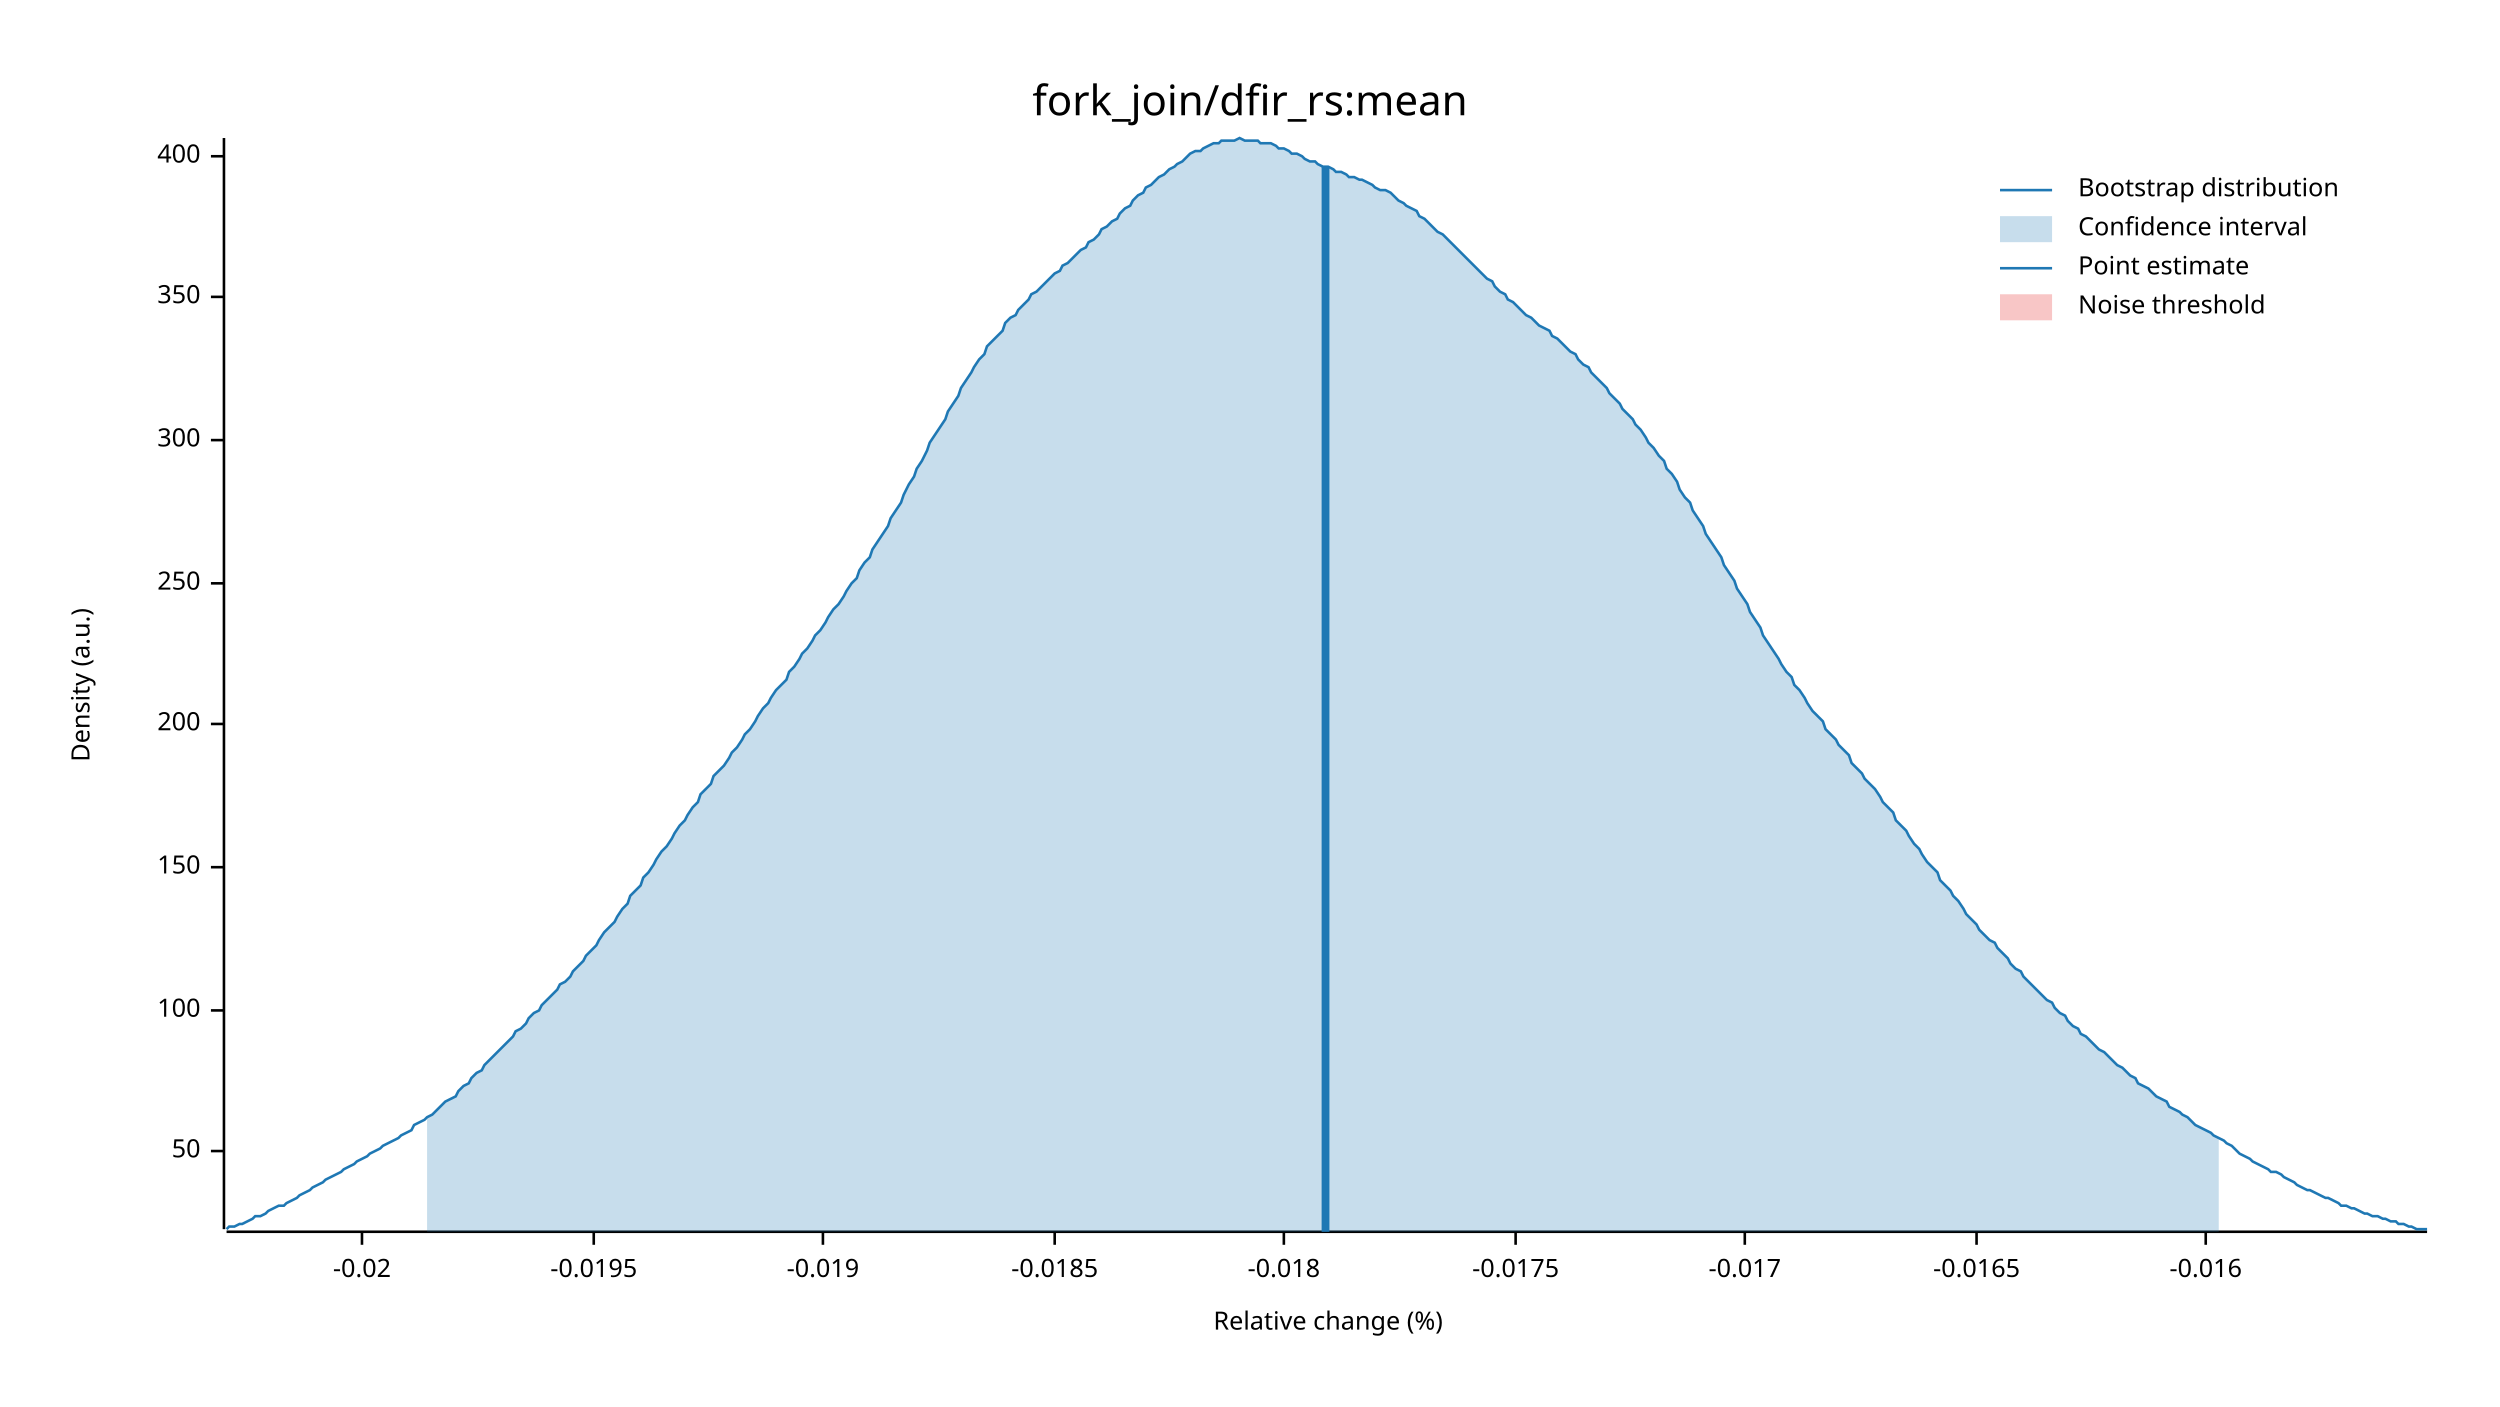
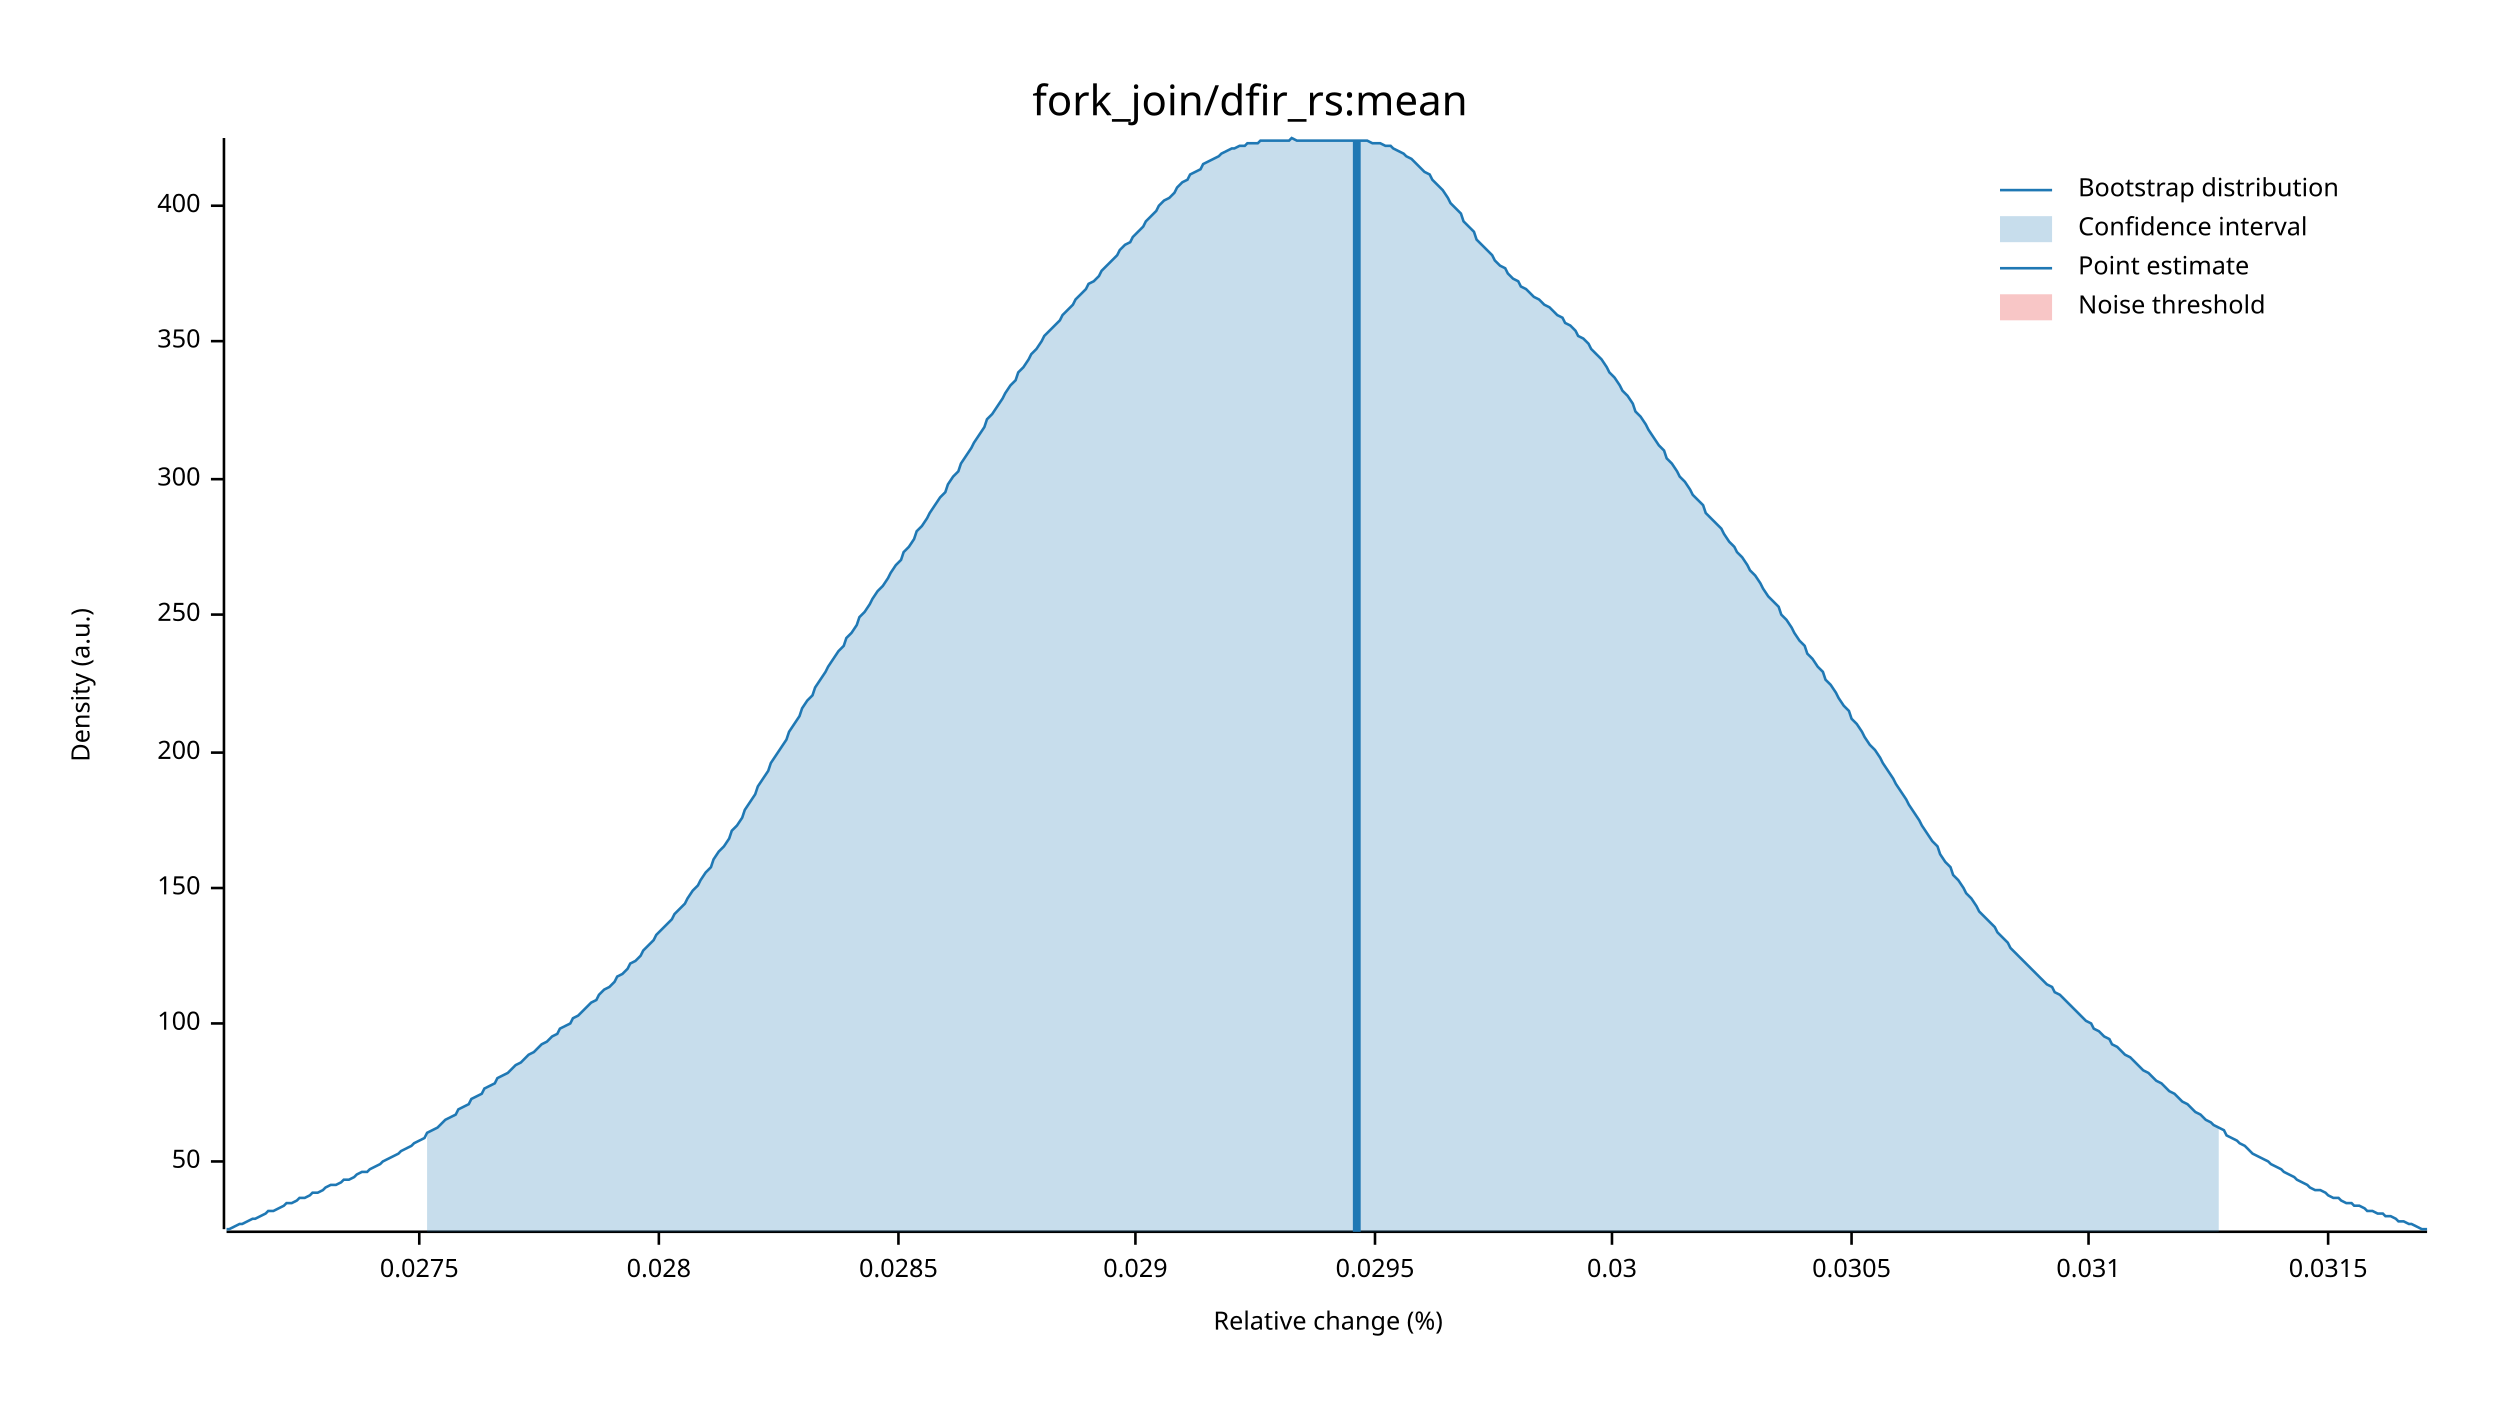
<svg xmlns="http://www.w3.org/2000/svg" width="960" height="540" viewBox="0 0 960 540">
  <text x="480" y="32" dy="0.76em" text-anchor="middle" font-family="sans-serif" font-size="16.129" opacity="1" fill="#000000">
fork_join/dfir_rs:mean
</text>
  <text x="27" y="263" dy="0.76em" text-anchor="middle" font-family="sans-serif" font-size="9.677" opacity="1" fill="#000000" transform="rotate(270, 27, 263)">
Density (a.u.)
</text>
  <text x="510" y="513" dy="-0.5ex" text-anchor="middle" font-family="sans-serif" font-size="9.677" opacity="1" fill="#000000">
Relative change (%)
</text>
  <polyline fill="none" opacity="1" stroke="#000000" stroke-width="1" points="86,53 86,472 " />
-   <text x="77" y="442" dy="0.5ex" text-anchor="end" font-family="sans-serif" font-size="9.677" opacity="1" fill="#000000">
+   <text x="77" y="446" dy="0.5ex" text-anchor="end" font-family="sans-serif" font-size="9.677" opacity="1" fill="#000000">
50
</text>
-   <polyline fill="none" opacity="1" stroke="#000000" stroke-width="1" points="81,442 86,442 " />
-   <text x="77" y="388" dy="0.5ex" text-anchor="end" font-family="sans-serif" font-size="9.677" opacity="1" fill="#000000">
+   <polyline fill="none" opacity="1" stroke="#000000" stroke-width="1" points="81,446 86,446 " />
+   <text x="77" y="393" dy="0.5ex" text-anchor="end" font-family="sans-serif" font-size="9.677" opacity="1" fill="#000000">
100
</text>
-   <polyline fill="none" opacity="1" stroke="#000000" stroke-width="1" points="81,388 86,388 " />
-   <text x="77" y="333" dy="0.5ex" text-anchor="end" font-family="sans-serif" font-size="9.677" opacity="1" fill="#000000">
+   <polyline fill="none" opacity="1" stroke="#000000" stroke-width="1" points="81,393 86,393 " />
+   <text x="77" y="341" dy="0.5ex" text-anchor="end" font-family="sans-serif" font-size="9.677" opacity="1" fill="#000000">
150
</text>
-   <polyline fill="none" opacity="1" stroke="#000000" stroke-width="1" points="81,333 86,333 " />
-   <text x="77" y="278" dy="0.5ex" text-anchor="end" font-family="sans-serif" font-size="9.677" opacity="1" fill="#000000">
+   <polyline fill="none" opacity="1" stroke="#000000" stroke-width="1" points="81,341 86,341 " />
+   <text x="77" y="289" dy="0.5ex" text-anchor="end" font-family="sans-serif" font-size="9.677" opacity="1" fill="#000000">
200
</text>
-   <polyline fill="none" opacity="1" stroke="#000000" stroke-width="1" points="81,278 86,278 " />
-   <text x="77" y="224" dy="0.5ex" text-anchor="end" font-family="sans-serif" font-size="9.677" opacity="1" fill="#000000">
+   <polyline fill="none" opacity="1" stroke="#000000" stroke-width="1" points="81,289 86,289 " />
+   <text x="77" y="236" dy="0.5ex" text-anchor="end" font-family="sans-serif" font-size="9.677" opacity="1" fill="#000000">
250
</text>
-   <polyline fill="none" opacity="1" stroke="#000000" stroke-width="1" points="81,224 86,224 " />
-   <text x="77" y="169" dy="0.5ex" text-anchor="end" font-family="sans-serif" font-size="9.677" opacity="1" fill="#000000">
+   <polyline fill="none" opacity="1" stroke="#000000" stroke-width="1" points="81,236 86,236 " />
+   <text x="77" y="184" dy="0.5ex" text-anchor="end" font-family="sans-serif" font-size="9.677" opacity="1" fill="#000000">
300
</text>
-   <polyline fill="none" opacity="1" stroke="#000000" stroke-width="1" points="81,169 86,169 " />
-   <text x="77" y="114" dy="0.5ex" text-anchor="end" font-family="sans-serif" font-size="9.677" opacity="1" fill="#000000">
+   <polyline fill="none" opacity="1" stroke="#000000" stroke-width="1" points="81,184 86,184 " />
+   <text x="77" y="131" dy="0.5ex" text-anchor="end" font-family="sans-serif" font-size="9.677" opacity="1" fill="#000000">
350
</text>
-   <polyline fill="none" opacity="1" stroke="#000000" stroke-width="1" points="81,114 86,114 " />
-   <text x="77" y="60" dy="0.5ex" text-anchor="end" font-family="sans-serif" font-size="9.677" opacity="1" fill="#000000">
+   <polyline fill="none" opacity="1" stroke="#000000" stroke-width="1" points="81,131 86,131 " />
+   <text x="77" y="79" dy="0.5ex" text-anchor="end" font-family="sans-serif" font-size="9.677" opacity="1" fill="#000000">
400
</text>
-   <polyline fill="none" opacity="1" stroke="#000000" stroke-width="1" points="81,60 86,60 " />
+   <polyline fill="none" opacity="1" stroke="#000000" stroke-width="1" points="81,79 86,79 " />
  <polyline fill="none" opacity="1" stroke="#000000" stroke-width="1" points="87,473 932,473 " />
-   <text x="139" y="483" dy="0.76em" text-anchor="middle" font-family="sans-serif" font-size="9.677" opacity="1" fill="#000000">
- -0.02
+   <text x="161" y="483" dy="0.76em" text-anchor="middle" font-family="sans-serif" font-size="9.677" opacity="1" fill="#000000">
+ 0.0275
</text>
-   <polyline fill="none" opacity="1" stroke="#000000" stroke-width="1" points="139,473 139,478 " />
-   <text x="228" y="483" dy="0.76em" text-anchor="middle" font-family="sans-serif" font-size="9.677" opacity="1" fill="#000000">
- -0.0195
+   <polyline fill="none" opacity="1" stroke="#000000" stroke-width="1" points="161,473 161,478 " />
+   <text x="253" y="483" dy="0.76em" text-anchor="middle" font-family="sans-serif" font-size="9.677" opacity="1" fill="#000000">
+ 0.028
</text>
-   <polyline fill="none" opacity="1" stroke="#000000" stroke-width="1" points="228,473 228,478 " />
-   <text x="316" y="483" dy="0.76em" text-anchor="middle" font-family="sans-serif" font-size="9.677" opacity="1" fill="#000000">
- -0.019
+   <polyline fill="none" opacity="1" stroke="#000000" stroke-width="1" points="253,473 253,478 " />
+   <text x="345" y="483" dy="0.76em" text-anchor="middle" font-family="sans-serif" font-size="9.677" opacity="1" fill="#000000">
+ 0.0285
</text>
-   <polyline fill="none" opacity="1" stroke="#000000" stroke-width="1" points="316,473 316,478 " />
-   <text x="405" y="483" dy="0.76em" text-anchor="middle" font-family="sans-serif" font-size="9.677" opacity="1" fill="#000000">
- -0.0185
+   <polyline fill="none" opacity="1" stroke="#000000" stroke-width="1" points="345,473 345,478 " />
+   <text x="436" y="483" dy="0.76em" text-anchor="middle" font-family="sans-serif" font-size="9.677" opacity="1" fill="#000000">
+ 0.029
</text>
-   <polyline fill="none" opacity="1" stroke="#000000" stroke-width="1" points="405,473 405,478 " />
-   <text x="493" y="483" dy="0.76em" text-anchor="middle" font-family="sans-serif" font-size="9.677" opacity="1" fill="#000000">
- -0.018
+   <polyline fill="none" opacity="1" stroke="#000000" stroke-width="1" points="436,473 436,478 " />
+   <text x="528" y="483" dy="0.76em" text-anchor="middle" font-family="sans-serif" font-size="9.677" opacity="1" fill="#000000">
+ 0.0295
</text>
-   <polyline fill="none" opacity="1" stroke="#000000" stroke-width="1" points="493,473 493,478 " />
-   <text x="582" y="483" dy="0.76em" text-anchor="middle" font-family="sans-serif" font-size="9.677" opacity="1" fill="#000000">
- -0.0175
+   <polyline fill="none" opacity="1" stroke="#000000" stroke-width="1" points="528,473 528,478 " />
+   <text x="619" y="483" dy="0.76em" text-anchor="middle" font-family="sans-serif" font-size="9.677" opacity="1" fill="#000000">
+ 0.03
</text>
-   <polyline fill="none" opacity="1" stroke="#000000" stroke-width="1" points="582,473 582,478 " />
-   <text x="670" y="483" dy="0.76em" text-anchor="middle" font-family="sans-serif" font-size="9.677" opacity="1" fill="#000000">
- -0.017
+   <polyline fill="none" opacity="1" stroke="#000000" stroke-width="1" points="619,473 619,478 " />
+   <text x="711" y="483" dy="0.76em" text-anchor="middle" font-family="sans-serif" font-size="9.677" opacity="1" fill="#000000">
+ 0.0305
</text>
-   <polyline fill="none" opacity="1" stroke="#000000" stroke-width="1" points="670,473 670,478 " />
-   <text x="759" y="483" dy="0.76em" text-anchor="middle" font-family="sans-serif" font-size="9.677" opacity="1" fill="#000000">
- -0.0165
+   <polyline fill="none" opacity="1" stroke="#000000" stroke-width="1" points="711,473 711,478 " />
+   <text x="802" y="483" dy="0.76em" text-anchor="middle" font-family="sans-serif" font-size="9.677" opacity="1" fill="#000000">
+ 0.031
</text>
-   <polyline fill="none" opacity="1" stroke="#000000" stroke-width="1" points="759,473 759,478 " />
-   <text x="847" y="483" dy="0.76em" text-anchor="middle" font-family="sans-serif" font-size="9.677" opacity="1" fill="#000000">
- -0.016
+   <polyline fill="none" opacity="1" stroke="#000000" stroke-width="1" points="802,473 802,478 " />
+   <text x="894" y="483" dy="0.76em" text-anchor="middle" font-family="sans-serif" font-size="9.677" opacity="1" fill="#000000">
+ 0.0315
</text>
-   <polyline fill="none" opacity="1" stroke="#000000" stroke-width="1" points="847,473 847,478 " />
-   <polyline fill="none" opacity="1" stroke="#1F78B4" stroke-width="1" points="87,472 88,471 90,471 92,470 93,470 95,469 97,468 98,467 100,467 102,466 103,465 105,464 107,463 109,463 110,462 112,461 114,460 115,459 117,458 119,457 120,456 122,455 124,454 125,453 127,452 129,451 131,450 132,449 134,448 136,447 137,446 139,445 141,444 142,443 144,442 146,441 147,440 149,439 151,438 153,437 154,436 156,435 158,434 159,432 161,431 163,430 164,429 166,428 168,426 169,425 171,423 173,422 175,421 176,419 178,417 180,416 181,414 183,412 185,411 186,409 188,407 190,405 191,404 193,402 195,400 197,398 198,396 200,395 202,393 203,391 205,389 207,388 208,386 210,384 212,382 214,380 215,378 217,377 219,375 220,373 222,371 224,369 225,367 227,365 229,363 230,361 232,358 234,356 236,354 237,352 239,349 241,347 242,344 244,342 246,340 247,337 249,335 251,332 252,330 254,327 256,325 258,322 259,320 261,317 263,315 264,313 266,310 268,308 269,305 271,303 273,301 274,298 276,296 278,294 280,291 281,289 283,287 285,284 286,282 288,280 290,277 291,275 293,272 295,270 296,268 298,265 300,263 302,261 303,258 305,256 307,253 308,251 310,249 312,246 313,244 315,242 317,239 318,237 320,234 322,232 324,229 325,227 327,224 329,222 330,219 332,216 334,214 335,211 337,208 339,205 341,202 342,199 344,196 346,193 347,190 349,186 351,183 352,180 354,177 356,173 357,170 359,167 361,164 363,161 364,158 366,155 368,152 369,149 371,146 373,143 374,141 376,138 378,136 379,133 381,131 383,129 385,127 386,124 388,122 390,121 391,119 393,117 395,115 396,113 398,112 400,110 401,109 403,107 405,105 407,104 408,102 410,101 412,99 413,98 415,96 417,95 418,93 420,92 422,90 423,88 425,87 427,85 429,84 430,82 432,80 434,79 435,77 437,75 439,74 440,72 442,71 444,69 445,68 447,67 449,65 451,64 452,63 454,62 456,60 457,59 459,58 461,58 462,57 464,56 466,55 468,55 469,54 471,54 473,54 474,54 476,53 478,54 479,54 481,54 483,54 484,55 486,55 488,55 490,56 491,57 493,57 495,58 496,59 498,59 500,60 501,61 503,62 505,62 506,63 508,64 510,64 512,65 513,66 515,66 517,67 518,68 520,68 522,69 523,69 525,70 527,71 528,72 530,73 532,73 534,74 535,75 537,77 539,78 540,79 542,80 544,81 545,83 547,84 549,86 550,87 552,89 554,90 556,92 557,93 559,95 561,97 562,98 564,100 566,102 567,103 569,105 571,107 573,108 574,110 576,112 578,113 579,115 581,116 583,118 584,119 586,121 588,122 589,123 591,125 593,126 595,127 596,129 598,130 600,132 601,133 603,135 605,136 606,138 608,140 610,141 611,143 613,145 615,147 617,149 618,151 620,153 622,155 623,157 625,159 627,161 628,163 630,165 632,168 633,170 635,172 637,175 639,177 640,180 642,182 644,185 645,188 647,191 649,193 650,196 652,199 654,202 655,205 657,208 659,211 661,214 662,217 664,220 666,223 667,226 669,229 671,232 672,235 674,238 676,241 677,244 679,247 681,250 683,253 684,255 686,258 688,260 689,263 691,265 693,268 694,270 696,273 698,275 700,277 701,280 703,282 705,284 706,286 708,288 710,290 711,293 713,295 715,297 716,299 718,301 720,303 722,306 723,308 725,310 727,312 728,315 730,317 732,319 733,321 735,324 737,326 738,328 740,331 742,333 744,335 745,338 747,340 749,342 750,344 752,346 754,349 755,351 757,353 759,355 760,357 762,359 764,361 766,362 767,364 769,366 771,368 772,370 774,372 776,373 777,375 779,377 781,379 782,380 784,382 786,384 788,385 789,387 791,389 793,390 794,392 796,394 798,395 799,397 801,398 803,400 804,401 806,403 808,404 810,406 811,407 813,409 815,410 816,411 818,413 820,414 821,416 823,417 825,418 827,420 828,421 830,422 832,423 833,425 835,426 837,427 838,428 840,429 842,431 843,432 845,433 847,434 849,435 850,436 852,437 854,438 855,439 857,440 859,442 860,443 862,444 864,445 865,446 867,447 869,448 871,449 872,450 874,450 876,451 877,452 879,453 881,454 882,455 884,456 886,457 887,457 889,458 891,459 893,460 894,460 896,461 898,462 899,463 901,463 903,464 904,464 906,465 908,466 909,466 911,467 913,467 915,468 916,468 918,469 920,469 921,470 923,470 925,471 926,471 928,472 930,472 932,472 " />
-   <polygon opacity="0.25" fill="#1F78B4" points="164,429 166,428 168,426 169,425 171,423 173,422 175,421 176,419 178,417 180,416 181,414 183,412 185,411 186,409 188,407 190,405 191,404 193,402 195,400 197,398 198,396 200,395 202,393 203,391 205,389 207,388 208,386 210,384 212,382 214,380 215,378 217,377 219,375 220,373 222,371 224,369 225,367 227,365 229,363 230,361 232,358 234,356 236,354 237,352 239,349 241,347 242,344 244,342 246,340 247,337 249,335 251,332 252,330 254,327 256,325 258,322 259,320 261,317 263,315 264,313 266,310 268,308 269,305 271,303 273,301 274,298 276,296 278,294 280,291 281,289 283,287 285,284 286,282 288,280 290,277 291,275 293,272 295,270 296,268 298,265 300,263 302,261 303,258 305,256 307,253 308,251 310,249 312,246 313,244 315,242 317,239 318,237 320,234 322,232 324,229 325,227 327,224 329,222 330,219 332,216 334,214 335,211 337,208 339,205 341,202 342,199 344,196 346,193 347,190 349,186 351,183 352,180 354,177 356,173 357,170 359,167 361,164 363,161 364,158 366,155 368,152 369,149 371,146 373,143 374,141 376,138 378,136 379,133 381,131 383,129 385,127 386,124 388,122 390,121 391,119 393,117 395,115 396,113 398,112 400,110 401,109 403,107 405,105 407,104 408,102 410,101 412,99 413,98 415,96 417,95 418,93 420,92 422,90 423,88 425,87 427,85 429,84 430,82 432,80 434,79 435,77 437,75 439,74 440,72 442,71 444,69 445,68 447,67 449,65 451,64 452,63 454,62 456,60 457,59 459,58 461,58 462,57 464,56 466,55 468,55 469,54 471,54 473,54 474,54 476,53 478,54 479,54 481,54 483,54 484,55 486,55 488,55 490,56 491,57 493,57 495,58 496,59 498,59 500,60 501,61 503,62 505,62 506,63 508,64 510,64 512,65 513,66 515,66 517,67 518,68 520,68 522,69 523,69 525,70 527,71 528,72 530,73 532,73 534,74 535,75 537,77 539,78 540,79 542,80 544,81 545,83 547,84 549,86 550,87 552,89 554,90 556,92 557,93 559,95 561,97 562,98 564,100 566,102 567,103 569,105 571,107 573,108 574,110 576,112 578,113 579,115 581,116 583,118 584,119 586,121 588,122 589,123 591,125 593,126 595,127 596,129 598,130 600,132 601,133 603,135 605,136 606,138 608,140 610,141 611,143 613,145 615,147 617,149 618,151 620,153 622,155 623,157 625,159 627,161 628,163 630,165 632,168 633,170 635,172 637,175 639,177 640,180 642,182 644,185 645,188 647,191 649,193 650,196 652,199 654,202 655,205 657,208 659,211 661,214 662,217 664,220 666,223 667,226 669,229 671,232 672,235 674,238 676,241 677,244 679,247 681,250 683,253 684,255 686,258 688,260 689,263 691,265 693,268 694,270 696,273 698,275 700,277 701,280 703,282 705,284 706,286 708,288 710,290 711,293 713,295 715,297 716,299 718,301 720,303 722,306 723,308 725,310 727,312 728,315 730,317 732,319 733,321 735,324 737,326 738,328 740,331 742,333 744,335 745,338 747,340 749,342 750,344 752,346 754,349 755,351 757,353 759,355 760,357 762,359 764,361 766,362 767,364 769,366 771,368 772,370 774,372 776,373 777,375 779,377 781,379 782,380 784,382 786,384 788,385 789,387 791,389 793,390 794,392 796,394 798,395 799,397 801,398 803,400 804,401 806,403 808,404 810,406 811,407 813,409 815,410 816,411 818,413 820,414 821,416 823,417 825,418 827,420 828,421 830,422 832,423 833,425 835,426 837,427 838,428 840,429 842,431 843,432 845,433 847,434 849,435 850,436 852,437 852,473 164,473 " />
-   <polyline fill="none" opacity="1" stroke="#1F78B4" stroke-width="3" points="509,473 509,64 " />
+   <polyline fill="none" opacity="1" stroke="#000000" stroke-width="1" points="894,473 894,478 " />
+   <polyline fill="none" opacity="1" stroke="#1F78B4" stroke-width="1" points="87,472 88,472 90,471 92,470 93,470 95,469 97,468 98,468 100,467 102,466 103,465 105,465 107,464 109,463 110,462 112,462 114,461 115,460 117,460 119,459 120,458 122,458 124,457 125,456 127,455 129,455 131,454 132,453 134,453 136,452 137,451 139,450 141,450 142,449 144,448 146,447 147,446 149,445 151,444 153,443 154,442 156,441 158,440 159,439 161,438 163,437 164,435 166,434 168,433 169,432 171,430 173,429 175,428 176,426 178,425 180,424 181,422 183,421 185,420 186,418 188,417 190,416 191,414 193,413 195,412 197,410 198,409 200,408 202,406 203,405 205,404 207,402 208,401 210,400 212,398 214,397 215,395 217,394 219,393 220,391 222,390 224,388 225,387 227,385 229,384 230,382 232,380 234,379 236,377 237,375 239,374 241,372 242,370 244,369 246,367 247,365 249,363 251,361 252,359 254,357 256,355 258,353 259,351 261,349 263,347 264,345 266,342 268,340 269,338 271,335 273,333 274,330 276,327 278,325 280,322 281,319 283,317 285,314 286,311 288,308 290,305 291,302 293,299 295,296 296,293 298,290 300,287 302,284 303,281 305,278 307,275 308,272 310,269 312,267 313,264 315,261 317,258 318,256 320,253 322,250 324,248 325,245 327,243 329,240 330,237 332,235 334,232 335,230 337,227 339,225 341,222 342,220 344,217 346,215 347,212 349,210 351,207 352,204 354,202 356,199 357,197 359,194 361,191 363,189 364,186 366,183 368,181 369,178 371,175 373,172 374,170 376,167 378,164 379,161 381,159 383,156 385,153 386,151 388,148 390,146 391,143 393,141 395,138 396,136 398,134 400,131 401,129 403,127 405,125 407,123 408,121 410,119 412,117 413,115 415,113 417,111 418,109 420,108 422,106 423,104 425,102 427,100 429,98 430,96 432,94 434,93 435,91 437,89 439,87 440,85 442,83 444,81 445,79 447,77 449,76 451,74 452,72 454,70 456,69 457,67 459,66 461,65 462,63 464,62 466,61 468,60 469,59 471,58 473,57 474,57 476,56 478,56 479,55 481,55 483,55 484,54 486,54 488,54 490,54 491,54 493,54 495,54 496,53 498,54 500,54 501,54 503,54 505,54 506,54 508,54 510,54 512,54 513,54 515,54 517,54 518,54 520,54 522,54 523,54 525,54 527,55 528,55 530,55 532,56 534,56 535,57 537,58 539,59 540,60 542,61 544,63 545,64 547,66 549,67 550,69 552,71 554,73 556,76 557,78 559,80 561,82 562,85 564,87 566,89 567,92 569,94 571,96 573,98 574,100 576,102 578,103 579,105 581,107 583,108 584,110 586,111 588,113 589,114 591,115 593,117 595,118 596,119 598,121 600,122 601,124 603,125 605,127 606,129 608,130 610,132 611,134 613,136 615,138 617,141 618,143 620,145 622,148 623,150 625,152 627,155 628,158 630,160 632,163 633,165 635,168 637,171 639,173 640,176 642,178 644,181 645,183 647,185 649,188 650,190 652,192 654,194 655,197 657,199 659,201 661,203 662,205 664,208 666,210 667,212 669,214 671,217 672,219 674,221 676,224 677,226 679,229 681,231 683,233 684,236 686,238 688,241 689,243 691,246 693,248 694,251 696,253 698,256 700,258 701,261 703,263 705,266 706,268 708,271 710,273 711,276 713,278 715,281 716,283 718,286 720,288 722,291 723,293 725,296 727,299 728,301 730,304 732,307 733,309 735,312 737,315 738,317 740,320 742,323 744,325 745,328 747,331 749,333 750,336 752,338 754,341 755,343 757,345 759,348 760,350 762,352 764,354 766,356 767,358 769,360 771,362 772,364 774,366 776,368 777,369 779,371 781,373 782,374 784,376 786,378 788,379 789,381 791,382 793,384 794,385 796,387 798,389 799,390 801,392 803,393 804,395 806,396 808,398 810,399 811,401 813,402 815,404 816,405 818,406 820,408 821,409 823,411 825,412 827,414 828,415 830,416 832,418 833,419 835,420 837,422 838,423 840,424 842,426 843,427 845,428 847,430 849,431 850,432 852,433 854,434 855,436 857,437 859,438 860,439 862,440 864,442 865,443 867,444 869,445 871,446 872,447 874,448 876,449 877,450 879,451 881,452 882,453 884,454 886,455 887,456 889,457 891,457 893,458 894,459 896,460 898,460 899,461 901,462 903,462 904,463 906,463 908,464 909,465 911,465 913,466 915,466 916,467 918,467 920,468 921,469 923,469 925,470 926,470 928,471 930,472 932,472 " />
+   <polygon opacity="0.25" fill="#1F78B4" points="164,435 166,434 168,433 169,432 171,430 173,429 175,428 176,426 178,425 180,424 181,422 183,421 185,420 186,418 188,417 190,416 191,414 193,413 195,412 197,410 198,409 200,408 202,406 203,405 205,404 207,402 208,401 210,400 212,398 214,397 215,395 217,394 219,393 220,391 222,390 224,388 225,387 227,385 229,384 230,382 232,380 234,379 236,377 237,375 239,374 241,372 242,370 244,369 246,367 247,365 249,363 251,361 252,359 254,357 256,355 258,353 259,351 261,349 263,347 264,345 266,342 268,340 269,338 271,335 273,333 274,330 276,327 278,325 280,322 281,319 283,317 285,314 286,311 288,308 290,305 291,302 293,299 295,296 296,293 298,290 300,287 302,284 303,281 305,278 307,275 308,272 310,269 312,267 313,264 315,261 317,258 318,256 320,253 322,250 324,248 325,245 327,243 329,240 330,237 332,235 334,232 335,230 337,227 339,225 341,222 342,220 344,217 346,215 347,212 349,210 351,207 352,204 354,202 356,199 357,197 359,194 361,191 363,189 364,186 366,183 368,181 369,178 371,175 373,172 374,170 376,167 378,164 379,161 381,159 383,156 385,153 386,151 388,148 390,146 391,143 393,141 395,138 396,136 398,134 400,131 401,129 403,127 405,125 407,123 408,121 410,119 412,117 413,115 415,113 417,111 418,109 420,108 422,106 423,104 425,102 427,100 429,98 430,96 432,94 434,93 435,91 437,89 439,87 440,85 442,83 444,81 445,79 447,77 449,76 451,74 452,72 454,70 456,69 457,67 459,66 461,65 462,63 464,62 466,61 468,60 469,59 471,58 473,57 474,57 476,56 478,56 479,55 481,55 483,55 484,54 486,54 488,54 490,54 491,54 493,54 495,54 496,53 498,54 500,54 501,54 503,54 505,54 506,54 508,54 510,54 512,54 513,54 515,54 517,54 518,54 520,54 522,54 523,54 525,54 527,55 528,55 530,55 532,56 534,56 535,57 537,58 539,59 540,60 542,61 544,63 545,64 547,66 549,67 550,69 552,71 554,73 556,76 557,78 559,80 561,82 562,85 564,87 566,89 567,92 569,94 571,96 573,98 574,100 576,102 578,103 579,105 581,107 583,108 584,110 586,111 588,113 589,114 591,115 593,117 595,118 596,119 598,121 600,122 601,124 603,125 605,127 606,129 608,130 610,132 611,134 613,136 615,138 617,141 618,143 620,145 622,148 623,150 625,152 627,155 628,158 630,160 632,163 633,165 635,168 637,171 639,173 640,176 642,178 644,181 645,183 647,185 649,188 650,190 652,192 654,194 655,197 657,199 659,201 661,203 662,205 664,208 666,210 667,212 669,214 671,217 672,219 674,221 676,224 677,226 679,229 681,231 683,233 684,236 686,238 688,241 689,243 691,246 693,248 694,251 696,253 698,256 700,258 701,261 703,263 705,266 706,268 708,271 710,273 711,276 713,278 715,281 716,283 718,286 720,288 722,291 723,293 725,296 727,299 728,301 730,304 732,307 733,309 735,312 737,315 738,317 740,320 742,323 744,325 745,328 747,331 749,333 750,336 752,338 754,341 755,343 757,345 759,348 760,350 762,352 764,354 766,356 767,358 769,360 771,362 772,364 774,366 776,368 777,369 779,371 781,373 782,374 784,376 786,378 788,379 789,381 791,382 793,384 794,385 796,387 798,389 799,390 801,392 803,393 804,395 806,396 808,398 810,399 811,401 813,402 815,404 816,405 818,406 820,408 821,409 823,411 825,412 827,414 828,415 830,416 832,418 833,419 835,420 837,422 838,423 840,424 842,426 843,427 845,428 847,430 849,431 850,432 852,433 852,473 164,473 " />
+   <polyline fill="none" opacity="1" stroke="#1F78B4" stroke-width="3" points="521,473 521,54 " />
  <rect x="509" y="53" width="0" height="419" opacity="0.1" fill="#E31A1C" stroke="none" />
  <text x="798" y="68" dy="0.76em" text-anchor="start" font-family="sans-serif" font-size="9.677" opacity="1" fill="#000000">
Bootstrap distribution
</text>
  <text x="798" y="83" dy="0.76em" text-anchor="start" font-family="sans-serif" font-size="9.677" opacity="1" fill="#000000">
Confidence interval
</text>
  <text x="798" y="98" dy="0.76em" text-anchor="start" font-family="sans-serif" font-size="9.677" opacity="1" fill="#000000">
Point estimate
</text>
  <text x="798" y="113" dy="0.76em" text-anchor="start" font-family="sans-serif" font-size="9.677" opacity="1" fill="#000000">
Noise threshold
</text>
  <polyline fill="none" opacity="1" stroke="#1F78B4" stroke-width="1" points="768,73 788,73 " />
  <rect x="768" y="83" width="20" height="10" opacity="0.25" fill="#1F78B4" stroke="none" />
  <polyline fill="none" opacity="1" stroke="#1F78B4" stroke-width="1" points="768,103 788,103 " />
  <rect x="768" y="113" width="20" height="10" opacity="0.25" fill="#E31A1C" stroke="none" />
</svg>
